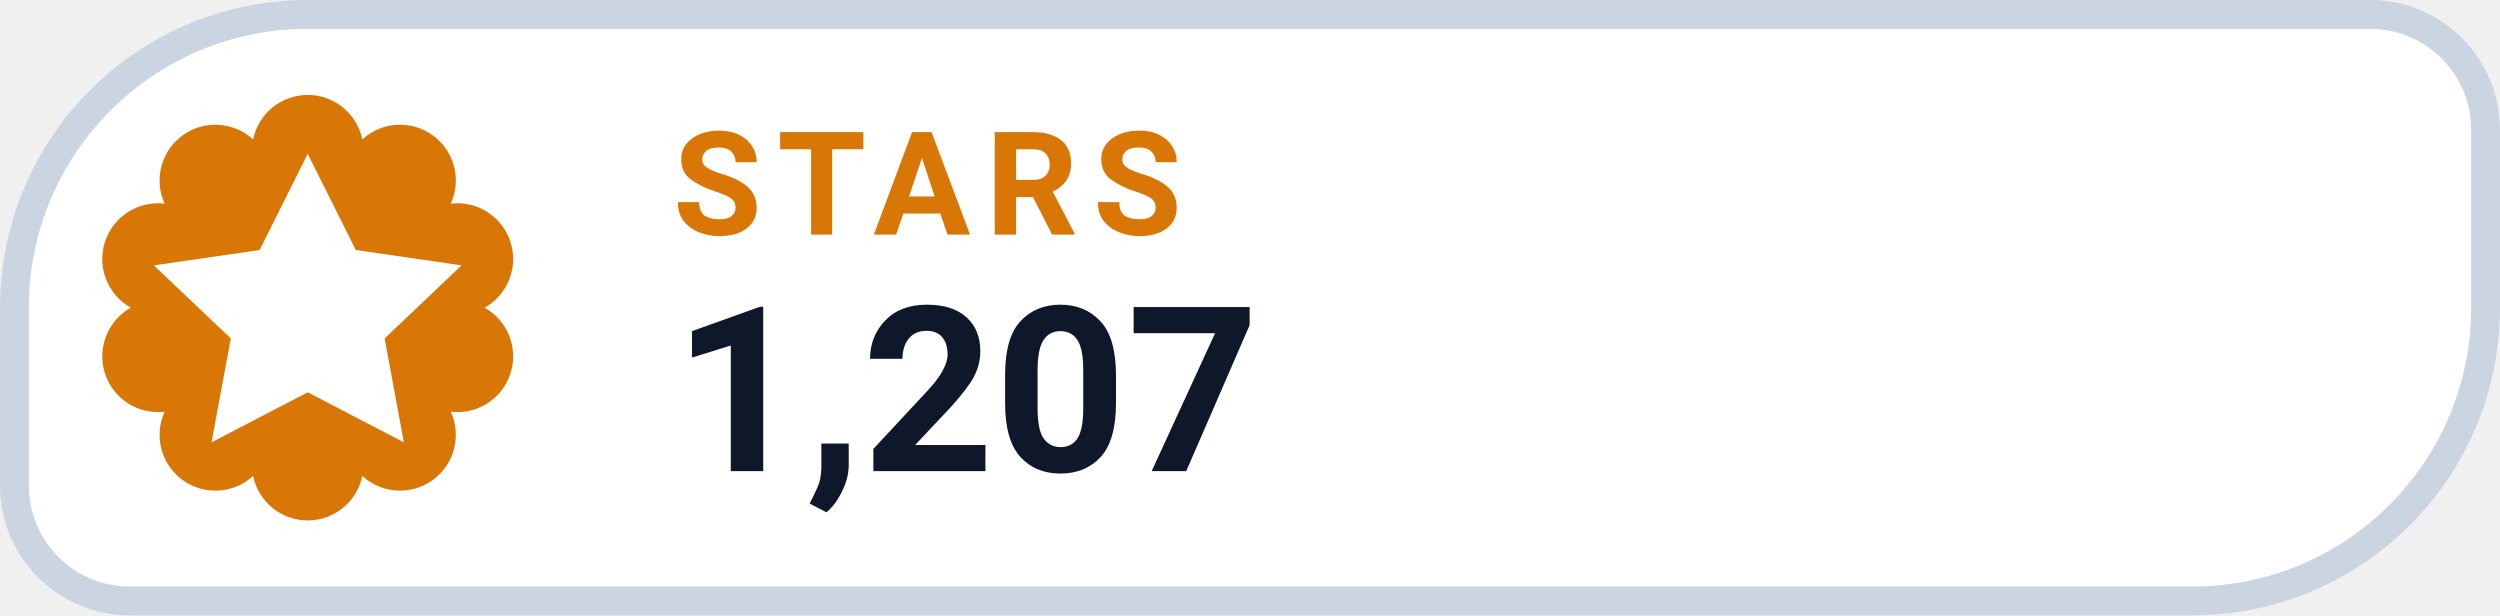
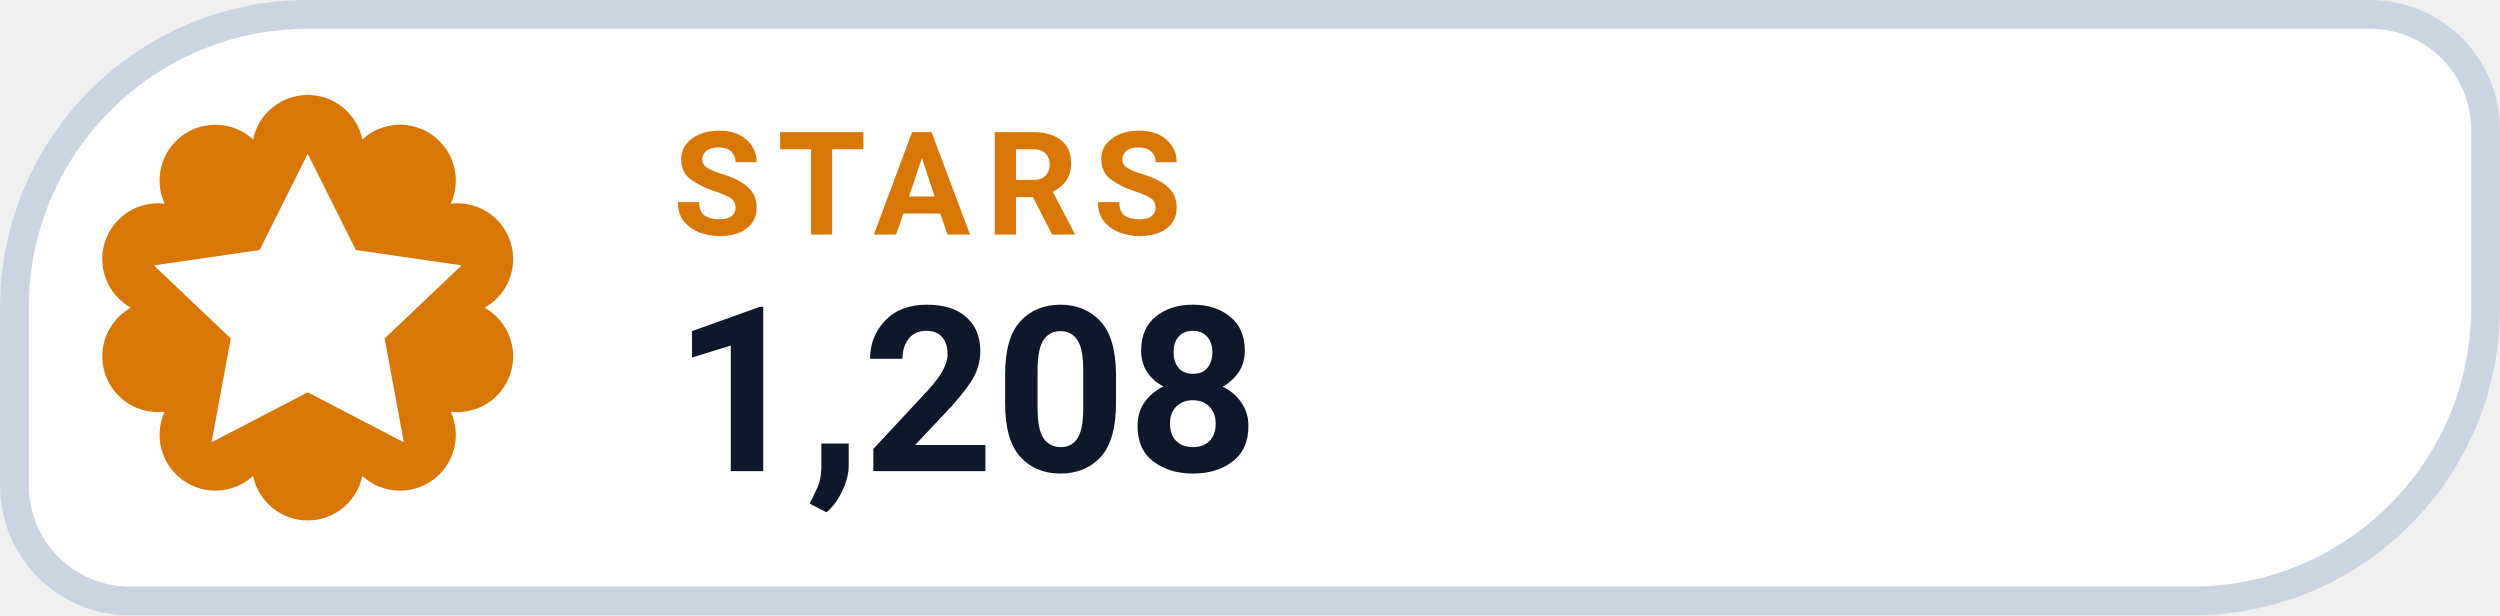
- <svg xmlns="http://www.w3.org/2000/svg" width="126" height="31.015" viewBox="0 0 130 32" role="img" aria-label="STARS 1,207">
+ <svg xmlns="http://www.w3.org/2000/svg" width="126" height="31.015" viewBox="0 0 130 32" role="img" aria-label="STARS 1,208">
  <path d="M 16.00 0.75 H 123.25 A 6.00 6.00 0 0 1 129.25 6.75 V 16.00 A 15.25 15.25 0 0 1 114.00 31.25 H 6.75 A 6.00 6.00 0 0 1 0.75 25.25 V 16.00 A 15.25 15.25 0 0 1 16.00 0.75 Z" fill="#FFFFFF" stroke="#CBD5E1" stroke-width="1.5" />
  <path d="M 13.16 7.25 A 2.90 2.90 0 0 1 18.84 7.25 A 2.90 2.90 0 0 1 23.44 10.59 A 2.90 2.90 0 0 1 25.20 16.00 A 2.90 2.90 0 0 1 23.44 21.41 A 2.90 2.90 0 0 1 18.84 24.75 A 2.90 2.90 0 0 1 13.16 24.75 A 2.90 2.90 0 0 1 8.56 21.41 A 2.90 2.90 0 0 1 6.80 16.00 A 2.90 2.90 0 0 1 8.56 10.59 A 2.90 2.90 0 0 1 13.16 7.25 Z" fill="#D97706" />
  <g transform="translate(16 16)" style="color:#FFFFFF;">
    <path d="M0 -8 l2.5 5 5.5 .8 -4 3.8 1 5.4 -5 -2.6 -5 2.6 1 -5.4 -4 -3.8 5.5 -.8 Z" fill="currentColor" />
  </g>
  <text x="35" y="12.2" fill="#D97706" font-family="-apple-system,BlinkMacSystemFont,'Segoe UI',Roboto,Helvetica,Arial,sans-serif" font-size="7.5" font-weight="700" letter-spacing=".8">STARS</text>
-   <text x="35" y="24.5" fill="#0F172A" font-family="-apple-system,BlinkMacSystemFont,'Segoe UI',Roboto,Helvetica,Arial,sans-serif" font-size="12" font-weight="750">1,207</text>
+   <text x="35" y="24.5" fill="#0F172A" font-family="-apple-system,BlinkMacSystemFont,'Segoe UI',Roboto,Helvetica,Arial,sans-serif" font-size="12" font-weight="750">1,208</text>
</svg>
